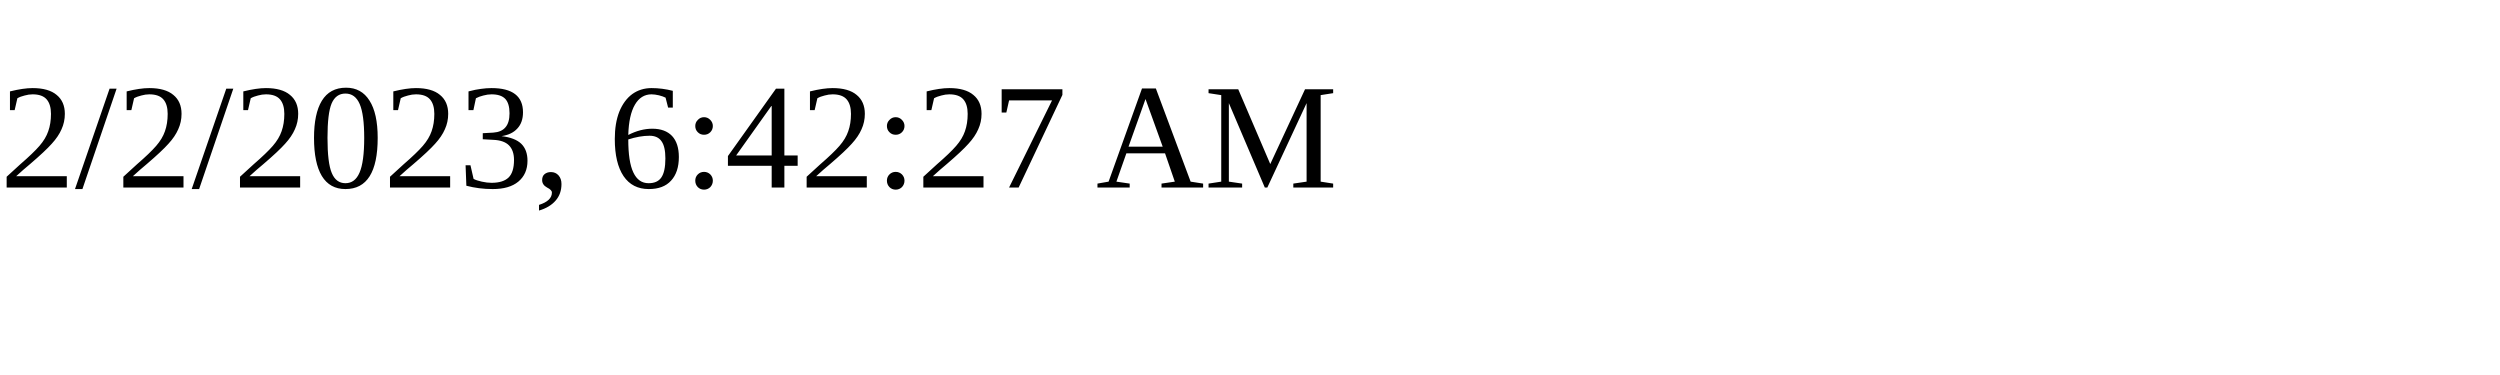
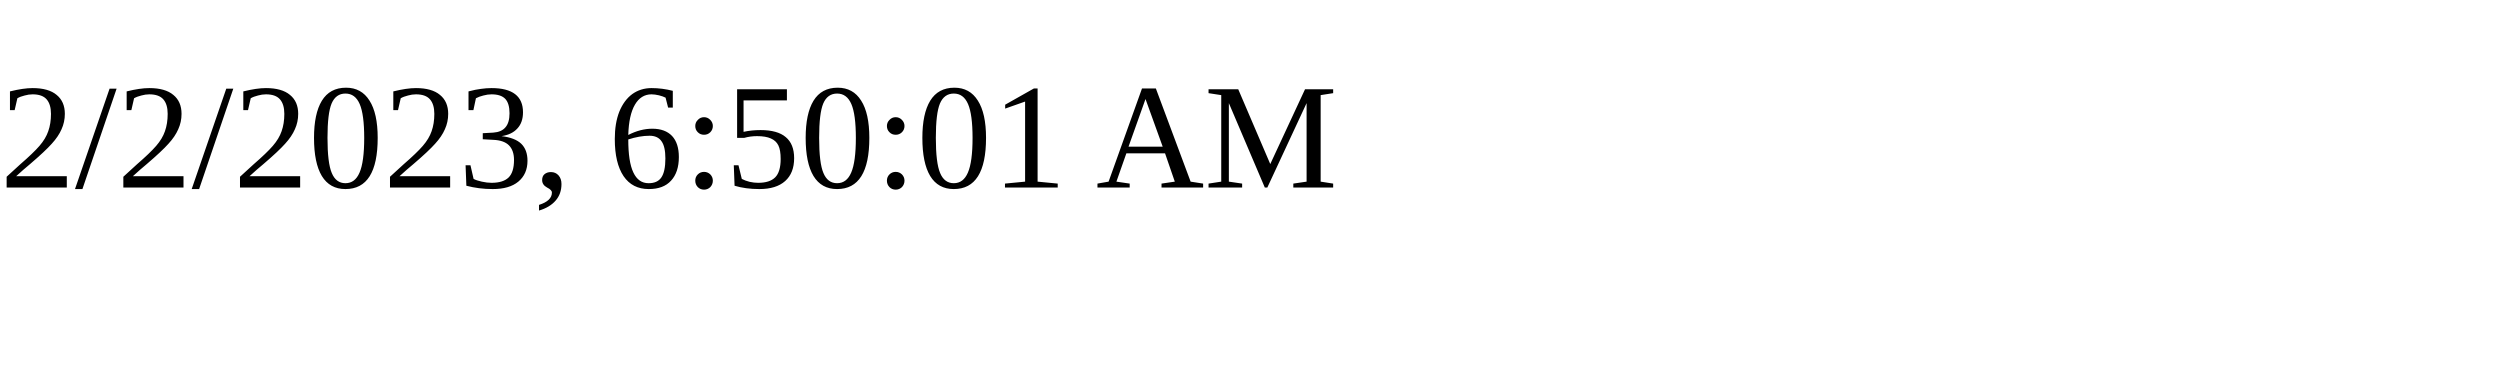
<svg xmlns="http://www.w3.org/2000/svg" height="30" width="200">
-   <text x="0" y="15">2/2/2023, 6:42:27 AM</text>
+   <text x="0" y="15">2/2/2023, 6:50:01 AM</text>
</svg>
